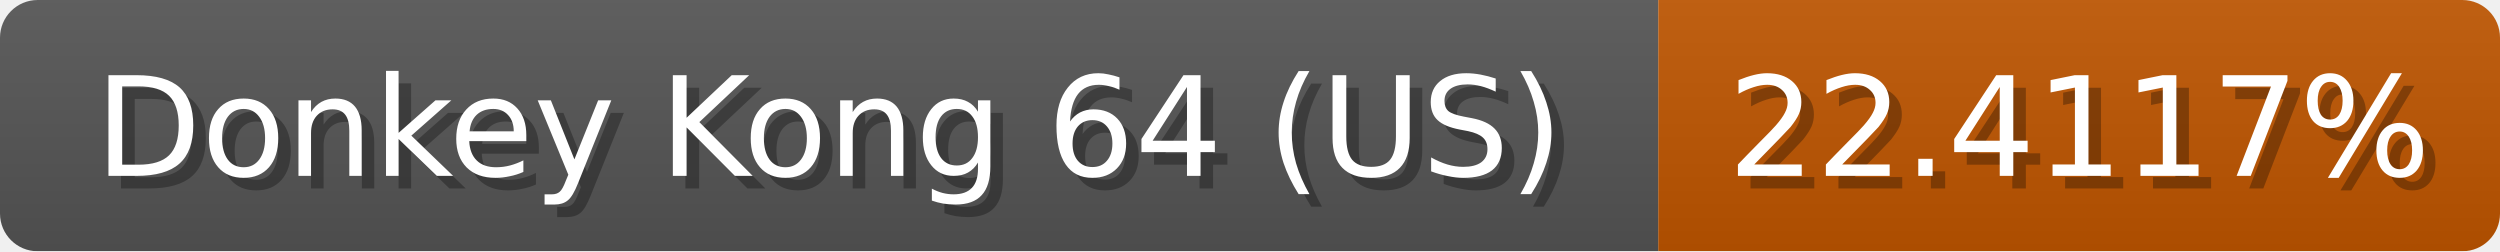
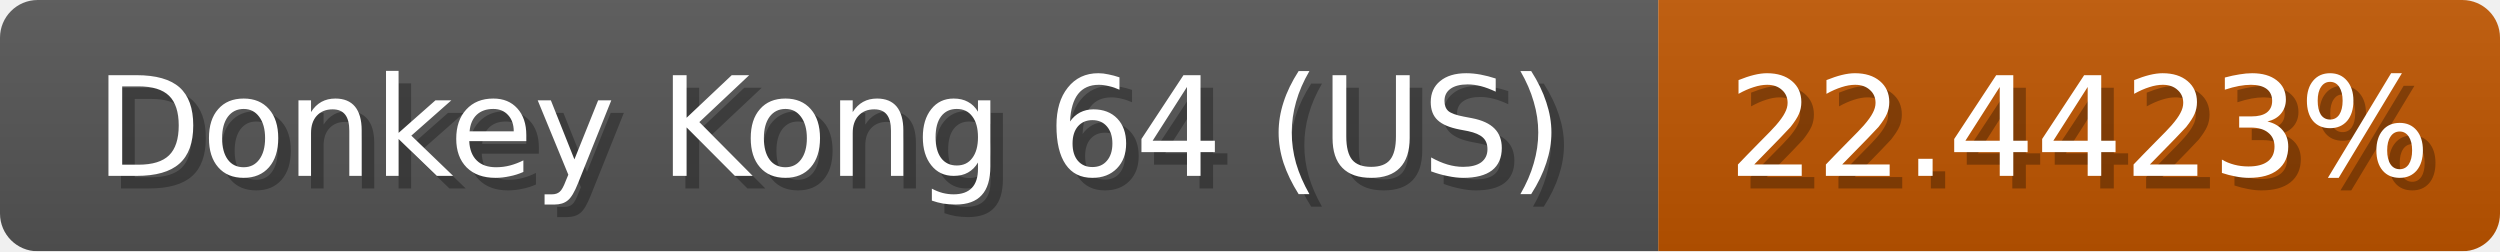
<svg xmlns="http://www.w3.org/2000/svg" width="199" height="20">
  <linearGradient id="b" x2="0" y2="100%">
    <stop offset="0" stop-color="#bbb" stop-opacity=".1" />
    <stop offset="1" stop-opacity=".1" />
  </linearGradient>
  <mask id="anybadge_1">
    <rect width="199" height="20" rx="3" fill="#fff" />
  </mask>
  <g mask="url(#anybadge_1)">
    <path fill="#555" d="M0 0h132v20H0z" />
    <path fill="#c05600" d="M132 0h67v20H132z" />
    <path fill="url(#b)" d="M0 0h199v20H0z" />
  </g>
  <g fill="#fff" text-anchor="middle" font-family="DejaVu Sans,Verdana,Geneva,sans-serif" font-size="11">
    <text x="67.0" y="15" fill="#010101" fill-opacity=".3">Donkey Kong 64 (US)</text>
    <text x="66.0" y="14">Donkey Kong 64 (US)</text>
  </g>
  <g fill="#fff" text-anchor="middle" font-family="DejaVu Sans,Verdana,Geneva,sans-serif" font-size="11">
-     <text x="166.5" y="15" fill="#010101" fill-opacity=".3">22.4117%</text>
-     <text x="165.5" y="14">22.4117%</text>
+     <text x="166.5" y="15" fill="#010101" fill-opacity=".3">22.4423%</text>
+     <text x="165.5" y="14">22.4423%</text>
  </g>
</svg>
